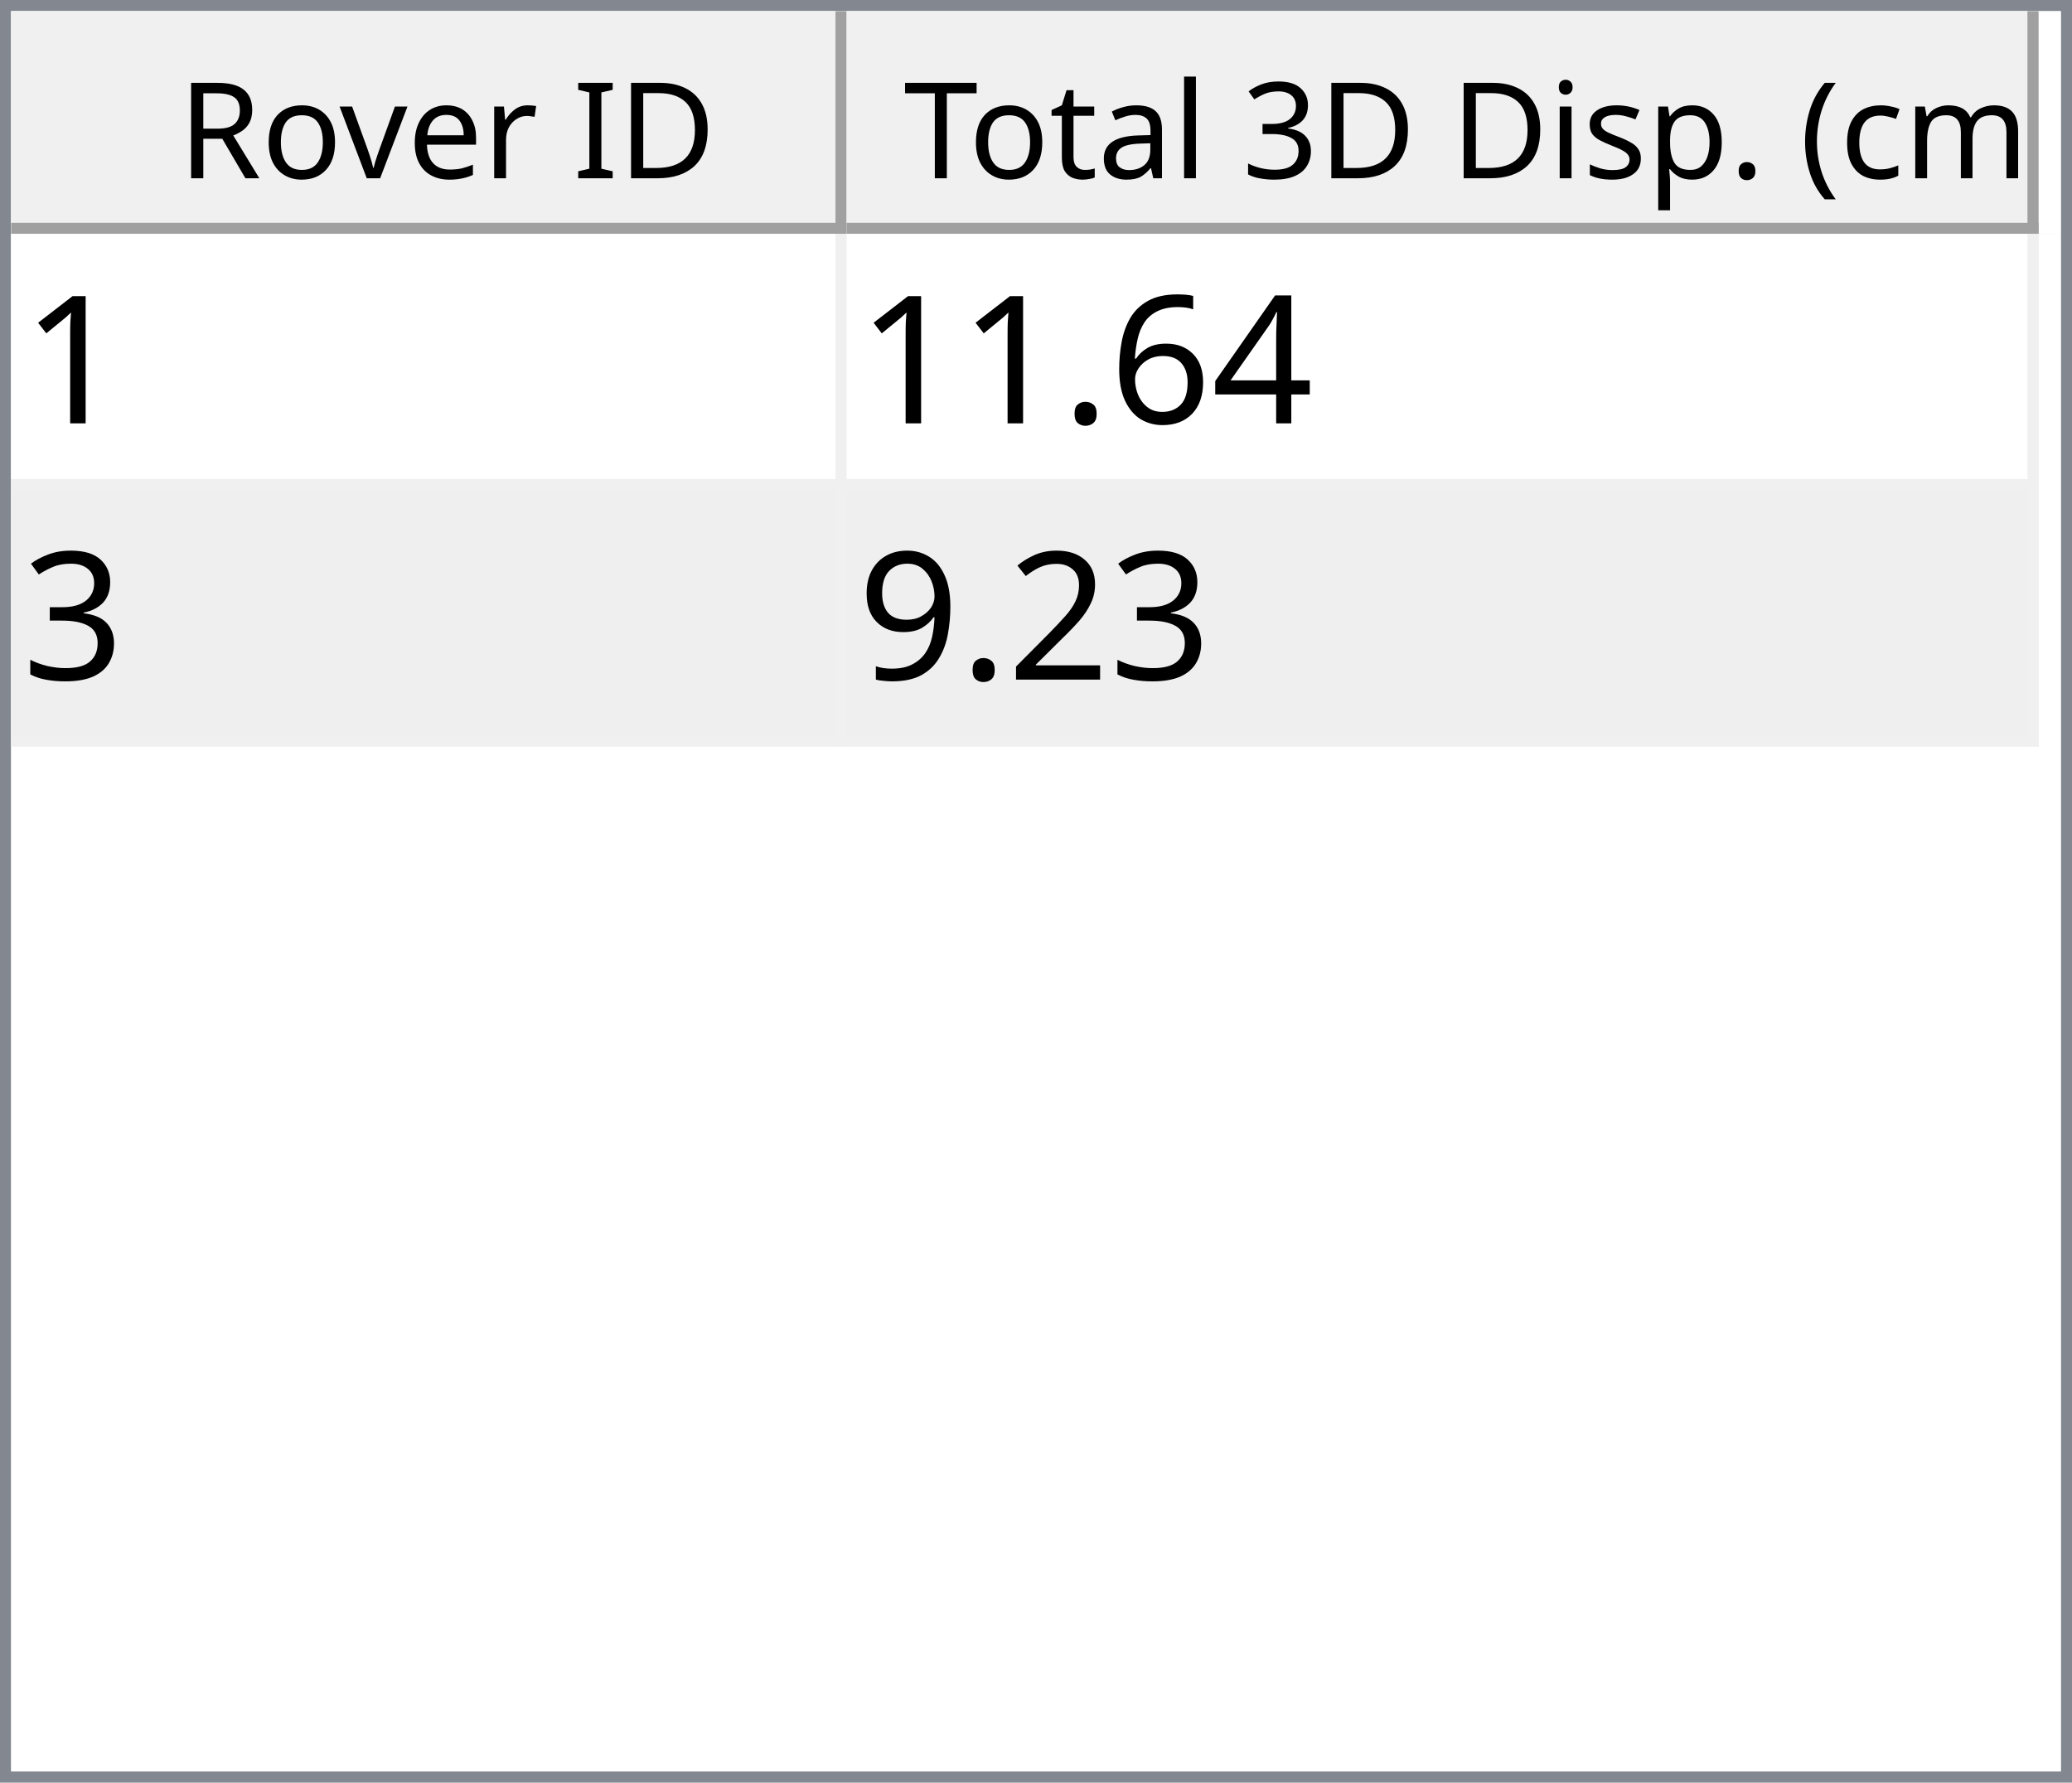
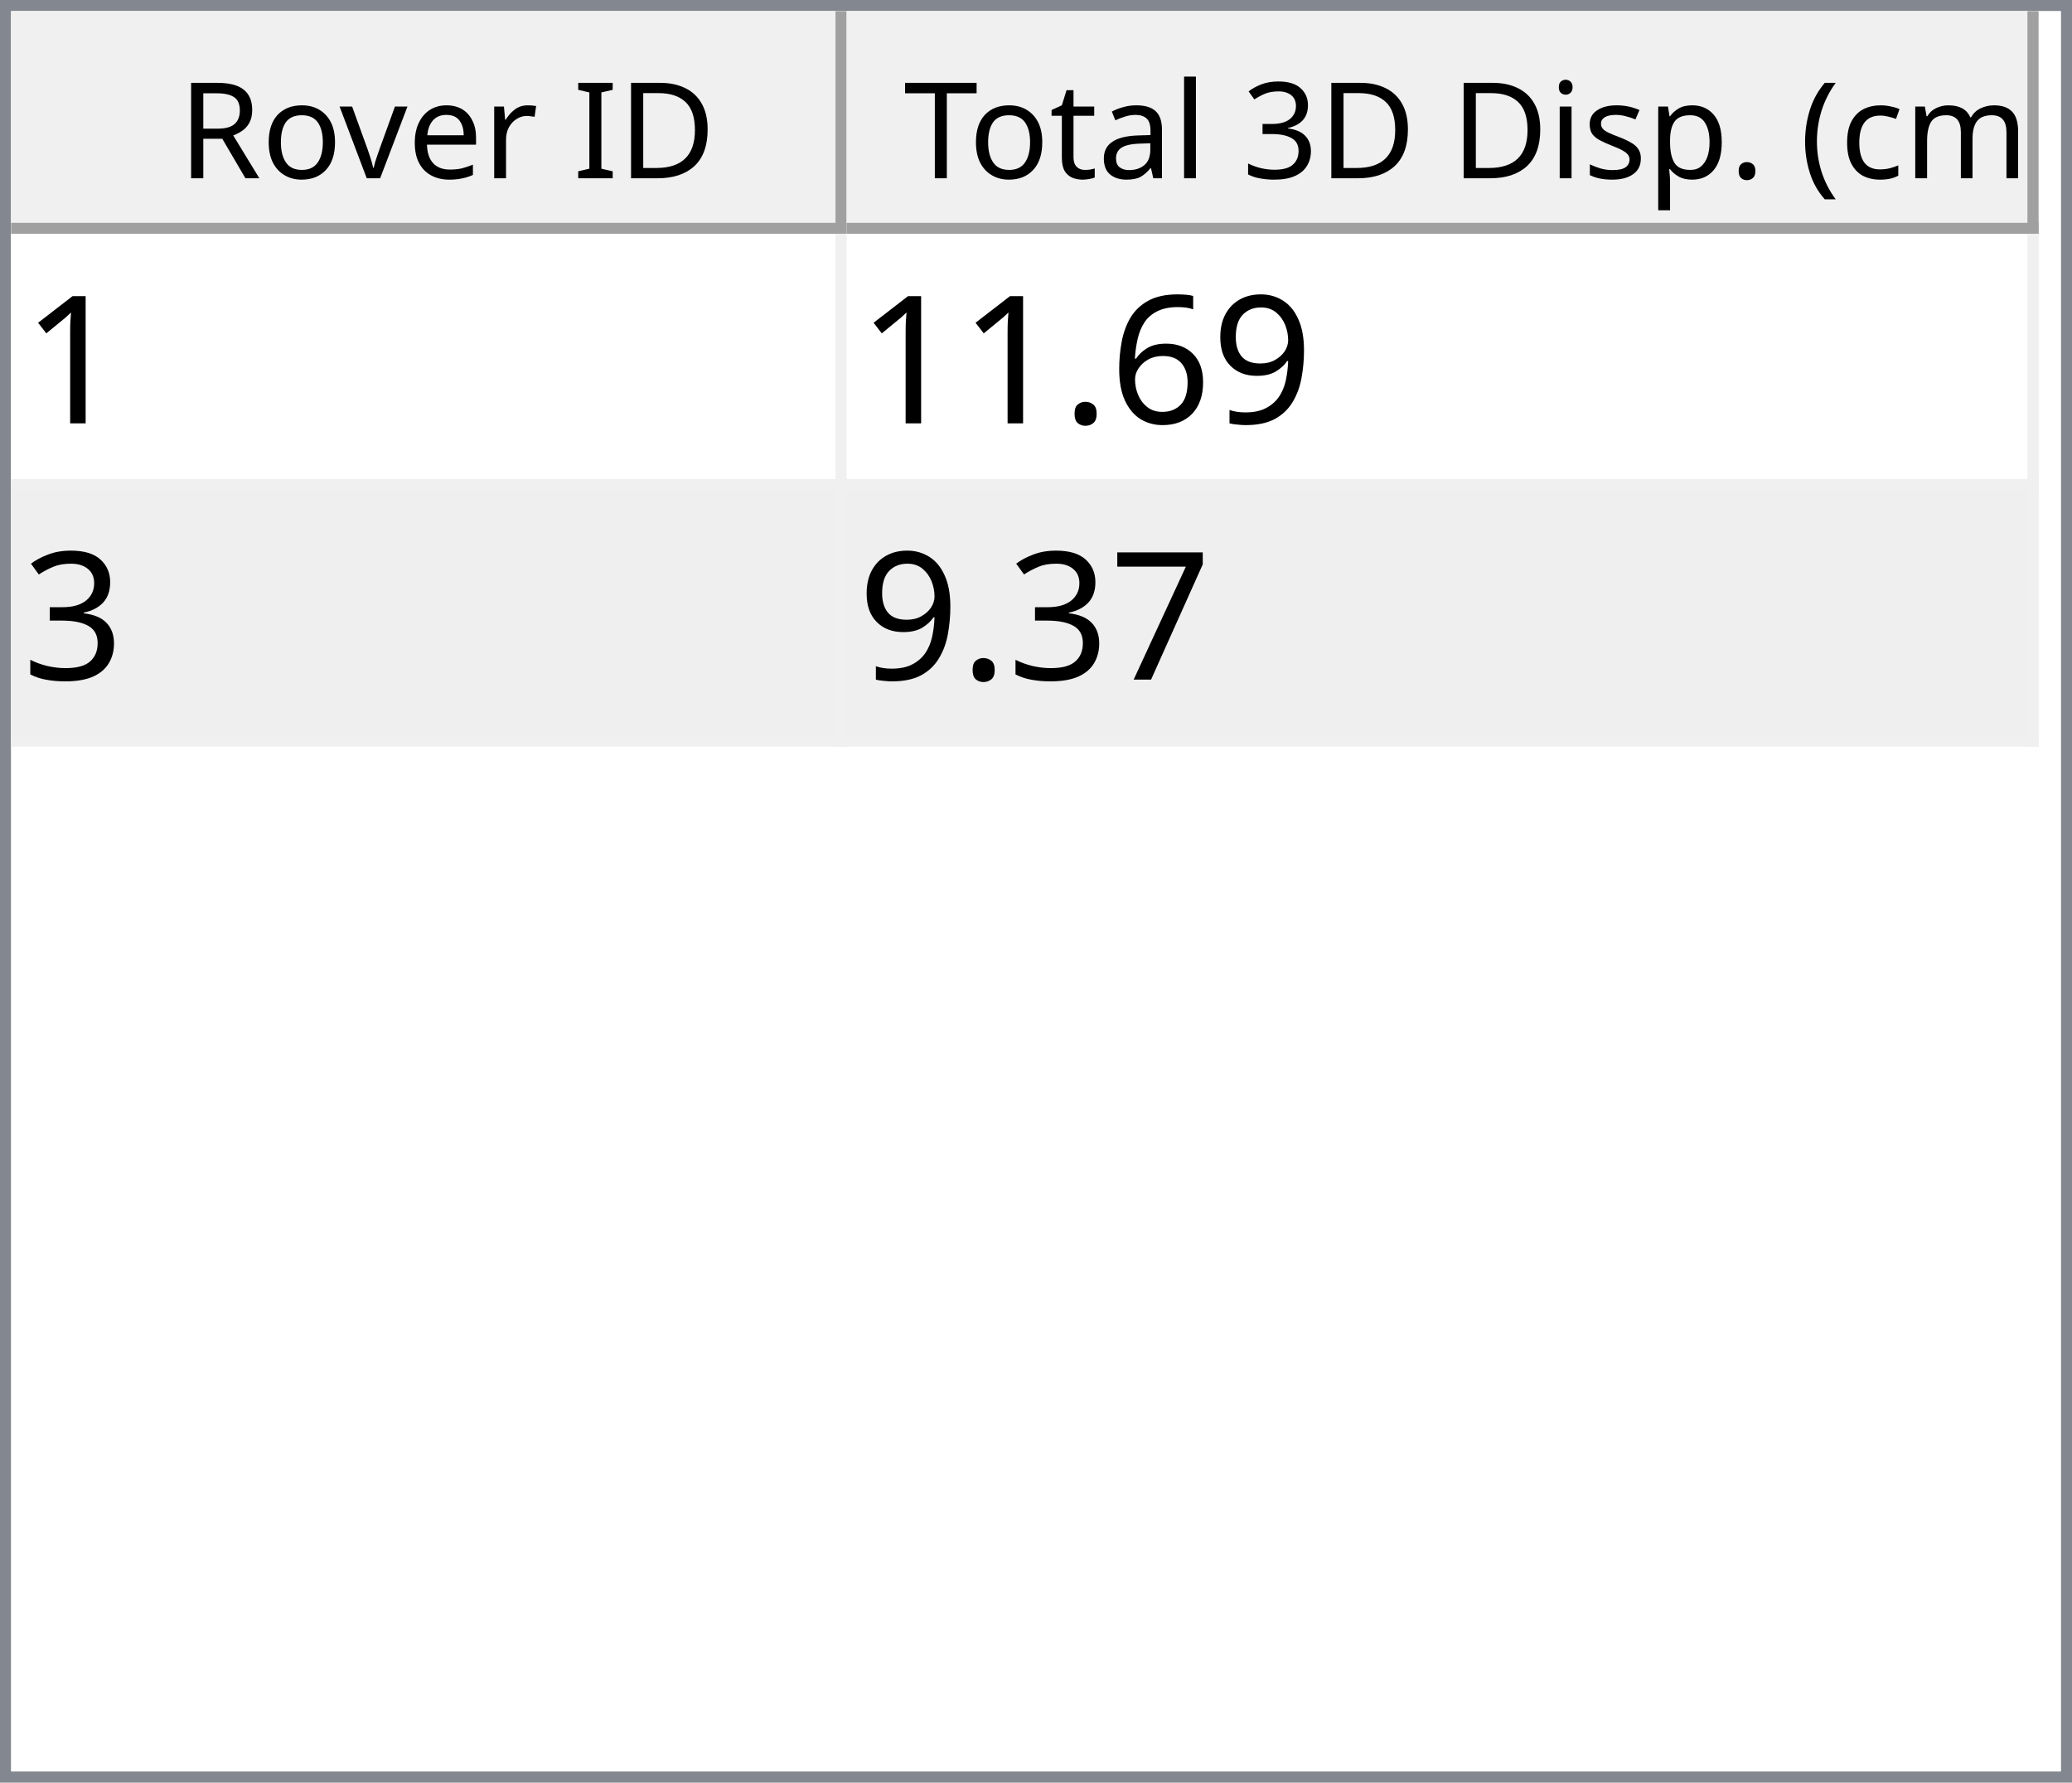
<svg xmlns="http://www.w3.org/2000/svg" style="fill-opacity:1; color-rendering:auto; color-interpolation:auto; text-rendering:auto; stroke:black; stroke-linecap:square; stroke-miterlimit:10; shape-rendering:auto; stroke-opacity:1; fill:black; stroke-dasharray:none; font-weight:normal; stroke-width:1; font-family:'Dialog'; font-style:normal; stroke-linejoin:miter; font-size:12px; stroke-dashoffset:0; image-rendering:auto;" width="186" height="160">
  <defs id="genericDefs" />
  <g>
    <defs id="defs1">
      <clipPath clipPathUnits="userSpaceOnUse" id="clipPath1">
        <path d="M0 0 L186 0 L186 160 L0 160 L0 0 Z" />
      </clipPath>
      <clipPath clipPathUnits="userSpaceOnUse" id="clipPath2">
        <path d="M0 0 L0 160 L186 160 L186 0 Z" />
      </clipPath>
      <clipPath clipPathUnits="userSpaceOnUse" id="clipPath3">
        <path d="M0 0 L0 20 L184 20 L184 0 Z" />
      </clipPath>
      <clipPath clipPathUnits="userSpaceOnUse" id="clipPath4">
        <path d="M0 0 L0 20 L75 20 L75 0 Z" />
      </clipPath>
      <clipPath clipPathUnits="userSpaceOnUse" id="clipPath5">
        <path d="M1 1 L1 19 L74 19 L74 1 Z" />
      </clipPath>
      <clipPath clipPathUnits="userSpaceOnUse" id="clipPath6">
        <path d="M0 0 L0 18 L73 18 L73 0 Z" />
      </clipPath>
      <clipPath clipPathUnits="userSpaceOnUse" id="clipPath7">
        <path d="M-0.5 -0.5 L-0.5 19.5 L74.5 19.5 L74.5 -0.5 Z" />
      </clipPath>
      <clipPath clipPathUnits="userSpaceOnUse" id="clipPath8">
        <path d="M0 0 L0 20 L107 20 L107 0 Z" />
      </clipPath>
      <clipPath clipPathUnits="userSpaceOnUse" id="clipPath9">
        <path d="M1 1 L1 19 L106 19 L106 1 Z" />
      </clipPath>
      <clipPath clipPathUnits="userSpaceOnUse" id="clipPath10">
        <path d="M0 0 L0 18 L105 18 L105 0 Z" />
      </clipPath>
      <clipPath clipPathUnits="userSpaceOnUse" id="clipPath11">
        <path d="M-0.5 -0.5 L-0.5 19.5 L106.5 19.5 L106.5 -0.5 Z" />
      </clipPath>
      <clipPath clipPathUnits="userSpaceOnUse" id="clipPath12">
        <path d="M0 0 L0 138 L184 138 L184 0 Z" />
      </clipPath>
      <clipPath clipPathUnits="userSpaceOnUse" id="clipPath13">
        <path d="M0 0 L0 46 L182 46 L182 0 Z" />
      </clipPath>
      <clipPath clipPathUnits="userSpaceOnUse" id="clipPath14">
        <path d="M-0.5 -0.5 L-0.5 45.5 L181.5 45.5 L181.5 -0.5 Z" />
      </clipPath>
      <clipPath clipPathUnits="userSpaceOnUse" id="clipPath15">
        <path d="M0 0 L0 22 L74 22 L74 0 Z" />
      </clipPath>
      <clipPath clipPathUnits="userSpaceOnUse" id="clipPath16">
        <path d="M0 0 L0 22 L106 22 L106 0 Z" />
      </clipPath>
      <font horiz-adv-x="64.551" id="font1">
        <font-face ascent="107.91" descent="25.098" units-per-em="100" style="font-style:normal; font-family:Segoe UI; font-weight:normal;" />
        <missing-glyph horiz-adv-x="64.551" d="M8.109 0 L8.109 68.266 L56.453 68.266 L56.453 0 L8.109 0 ZM15.328 7.234 L49.219 7.234 L49.219 61.031 L15.328 61.031 L15.328 7.234 Z" />
        <glyph unicode="D" horiz-adv-x="70.117" d="M9.188 0 L9.188 70.016 L28.516 70.016 Q65.531 70.016 65.531 35.891 Q65.531 19.672 55.25 9.836 Q44.969 0 27.734 0 L9.188 0 ZM17.391 62.594 L17.391 7.422 L27.828 7.422 Q41.609 7.422 49.273 14.797 Q56.938 22.172 56.938 35.688 Q56.938 62.594 28.328 62.594 L17.391 62.594 Z" />
        <glyph unicode="I" horiz-adv-x="26.611" d="M17.391 0 L9.188 0 L9.188 70.016 L17.391 70.016 L17.391 0 Z" />
        <glyph unicode=" " horiz-adv-x="27.393" d="" />
        <glyph unicode="r" horiz-adv-x="34.766" d="M34.188 41.891 Q32.078 43.5 28.125 43.5 Q23 43.5 19.555 38.672 Q16.109 33.844 16.109 25.484 L16.109 0 L8.109 0 L8.109 50 L16.109 50 L16.109 39.703 L16.312 39.703 Q18.016 44.969 21.531 47.922 Q25.047 50.875 29.391 50.875 Q32.516 50.875 34.188 50.203 L34.188 41.891 Z" />
        <glyph unicode="e" horiz-adv-x="52.295" d="M48.297 23 L12.984 23 Q13.188 14.656 17.484 10.109 Q21.781 5.562 29.297 5.562 Q37.75 5.562 44.828 11.141 L44.828 3.609 Q38.234 -1.172 27.391 -1.172 Q16.797 -1.172 10.742 5.641 Q4.688 12.453 4.688 24.812 Q4.688 36.469 11.305 43.82 Q17.922 51.172 27.734 51.172 Q37.547 51.172 42.922 44.828 Q48.297 38.484 48.297 27.203 L48.297 23 ZM40.094 29.781 Q40.047 36.719 36.75 40.578 Q33.453 44.438 27.594 44.438 Q21.922 44.438 17.969 40.383 Q14.016 36.328 13.094 29.781 L40.094 29.781 Z" />
        <glyph unicode="v" horiz-adv-x="47.9" d="M47.406 50 L27.484 0 L19.625 0 L0.688 50 L9.469 50 L22.172 13.672 Q23.578 9.672 23.922 6.688 L24.125 6.688 Q24.609 10.453 25.688 13.484 L38.969 50 L47.406 50 Z" />
        <glyph unicode="o" horiz-adv-x="58.594" d="M29 -1.172 Q17.922 -1.172 11.305 5.836 Q4.688 12.844 4.688 24.422 Q4.688 37.016 11.57 44.094 Q18.453 51.172 30.172 51.172 Q41.359 51.172 47.633 44.289 Q53.906 37.406 53.906 25.203 Q53.906 13.234 47.141 6.031 Q40.375 -1.172 29 -1.172 ZM29.594 44.438 Q21.875 44.438 17.383 39.188 Q12.891 33.938 12.891 24.703 Q12.891 15.828 17.43 10.695 Q21.969 5.562 29.594 5.562 Q37.359 5.562 41.531 10.594 Q45.703 15.625 45.703 24.906 Q45.703 34.281 41.531 39.359 Q37.359 44.438 29.594 44.438 Z" />
        <glyph unicode="R" horiz-adv-x="59.814" d="M59.375 0 L49.609 0 L37.891 19.625 Q36.281 22.359 34.766 24.289 Q33.25 26.219 31.664 27.438 Q30.078 28.656 28.25 29.219 Q26.422 29.781 24.125 29.781 L17.391 29.781 L17.391 0 L9.188 0 L9.188 70.016 L30.078 70.016 Q34.672 70.016 38.555 68.867 Q42.438 67.719 45.289 65.375 Q48.141 63.031 49.758 59.547 Q51.375 56.062 51.375 51.375 Q51.375 47.703 50.273 44.656 Q49.172 41.609 47.148 39.211 Q45.125 36.812 42.266 35.133 Q39.406 33.453 35.844 32.516 L35.844 32.328 Q37.594 31.547 38.891 30.547 Q40.188 29.547 41.359 28.18 Q42.531 26.812 43.68 25.078 Q44.828 23.344 46.234 21.047 L59.375 0 ZM17.391 62.594 L17.391 37.203 L28.516 37.203 Q31.594 37.203 34.203 38.133 Q36.812 39.062 38.719 40.797 Q40.625 42.531 41.703 45.047 Q42.781 47.562 42.781 50.688 Q42.781 56.297 39.141 59.445 Q35.5 62.594 28.609 62.594 L17.391 62.594 Z" />
        <glyph unicode=")" horiz-adv-x="30.176" d="M8.297 -15.922 L1.172 -15.922 Q16.406 2.344 16.406 26.812 Q16.406 51.469 1.078 70.016 L8.297 70.016 Q23.531 52.156 23.531 26.703 Q23.531 1.375 8.297 -15.922 Z" />
        <glyph unicode="m" horiz-adv-x="86.133" d="M79.109 0 L71.094 0 L71.094 28.719 Q71.094 37.016 68.531 40.727 Q65.969 44.438 59.906 44.438 Q54.781 44.438 51.195 39.75 Q47.609 35.062 47.609 28.516 L47.609 0 L39.594 0 L39.594 29.688 Q39.594 44.438 28.219 44.438 Q22.953 44.438 19.531 40.016 Q16.109 35.594 16.109 28.516 L16.109 0 L8.109 0 L8.109 50 L16.109 50 L16.109 42.094 L16.312 42.094 Q21.625 51.172 31.844 51.172 Q36.969 51.172 40.773 48.312 Q44.578 45.453 46 40.828 Q51.562 51.172 62.594 51.172 Q79.109 51.172 79.109 30.812 L79.109 0 Z" />
        <glyph unicode="c" horiz-adv-x="46.191" d="M42.188 2.297 Q36.422 -1.172 28.516 -1.172 Q17.828 -1.172 11.258 5.789 Q4.688 12.75 4.688 23.828 Q4.688 36.188 11.766 43.68 Q18.844 51.172 30.672 51.172 Q37.25 51.172 42.281 48.734 L42.281 40.531 Q36.719 44.438 30.375 44.438 Q22.703 44.438 17.797 38.945 Q12.891 33.453 12.891 24.516 Q12.891 15.719 17.508 10.641 Q22.125 5.562 29.891 5.562 Q36.422 5.562 42.188 9.906 L42.188 2.297 Z" />
        <glyph unicode="(" horiz-adv-x="30.176" d="M29.109 -15.922 L21.969 -15.922 Q6.844 1.375 6.844 26.703 Q6.844 52.156 21.969 70.016 L29.203 70.016 Q13.875 51.469 13.875 26.812 Q13.875 2.344 29.109 -15.922 Z" />
        <glyph unicode="." horiz-adv-x="21.68" d="M10.891 -1.078 Q8.641 -1.078 7.055 0.539 Q5.469 2.156 5.469 4.391 Q5.469 6.641 7.055 8.273 Q8.641 9.906 10.891 9.906 Q13.188 9.906 14.797 8.273 Q16.406 6.641 16.406 4.391 Q16.406 2.156 14.797 0.539 Q13.188 -1.078 10.891 -1.078 Z" />
        <glyph unicode="p" horiz-adv-x="58.789" d="M16.312 7.234 L16.109 7.234 L16.109 -23 L8.109 -23 L8.109 50 L16.109 50 L16.109 41.219 L16.312 41.219 Q22.219 51.172 33.594 51.172 Q43.266 51.172 48.688 44.461 Q54.109 37.75 54.109 26.469 Q54.109 13.922 48 6.375 Q41.891 -1.172 31.297 -1.172 Q21.578 -1.172 16.312 7.234 ZM16.109 27.391 L16.109 20.406 Q16.109 14.203 20.141 9.883 Q24.172 5.562 30.375 5.562 Q37.641 5.562 41.773 11.133 Q45.906 16.703 45.906 26.609 Q45.906 34.969 42.047 39.703 Q38.188 44.438 31.594 44.438 Q24.609 44.438 20.359 39.578 Q16.109 34.719 16.109 27.391 Z" />
        <glyph unicode="s" horiz-adv-x="42.432" d="M5.078 1.812 L5.078 10.406 Q11.625 5.562 19.484 5.562 Q30.031 5.562 30.031 12.594 Q30.031 14.594 29.125 15.992 Q28.219 17.391 26.68 18.461 Q25.141 19.531 23.07 20.383 Q21 21.234 18.609 22.172 Q15.281 23.484 12.766 24.828 Q10.25 26.172 8.57 27.859 Q6.891 29.547 6.031 31.695 Q5.172 33.844 5.172 36.719 Q5.172 40.234 6.789 42.945 Q8.406 45.656 11.086 47.484 Q13.766 49.312 17.211 50.242 Q20.656 51.172 24.312 51.172 Q30.812 51.172 35.938 48.922 L35.938 40.828 Q30.422 44.438 23.25 44.438 Q21 44.438 19.195 43.922 Q17.391 43.406 16.094 42.477 Q14.797 41.547 14.086 40.258 Q13.375 38.969 13.375 37.406 Q13.375 35.453 14.086 34.133 Q14.797 32.812 16.164 31.789 Q17.531 30.766 19.484 29.938 Q21.438 29.109 23.922 28.125 Q27.25 26.859 29.883 25.516 Q32.516 24.172 34.375 22.484 Q36.234 20.797 37.234 18.602 Q38.234 16.406 38.234 13.375 Q38.234 9.672 36.602 6.938 Q34.969 4.203 32.234 2.398 Q29.5 0.594 25.93 -0.289 Q22.359 -1.172 18.453 -1.172 Q10.75 -1.172 5.078 1.812 Z" />
        <glyph unicode="i" horiz-adv-x="24.219" d="M12.203 62.703 Q10.062 62.703 8.547 64.164 Q7.031 65.625 7.031 67.875 Q7.031 70.125 8.547 71.609 Q10.062 73.094 12.203 73.094 Q14.406 73.094 15.945 71.609 Q17.484 70.125 17.484 67.875 Q17.484 65.719 15.945 64.211 Q14.406 62.703 12.203 62.703 ZM16.109 0 L8.109 0 L8.109 50 L16.109 50 L16.109 0 Z" />
        <glyph unicode="3" horiz-adv-x="53.906" d="M46.531 19.828 Q46.531 15.094 44.75 11.211 Q42.969 7.328 39.719 4.57 Q36.469 1.812 31.93 0.297 Q27.391 -1.219 21.922 -1.219 Q11.922 -1.219 6 2.594 L6 11.188 Q13.094 5.609 22.219 5.609 Q25.875 5.609 28.828 6.539 Q31.781 7.469 33.906 9.227 Q36.031 10.984 37.18 13.477 Q38.328 15.969 38.328 19.094 Q38.328 32.812 18.797 32.812 L12.984 32.812 L12.984 39.594 L18.5 39.594 Q35.797 39.594 35.797 52.484 Q35.797 64.406 22.609 64.406 Q15.188 64.406 8.688 59.422 L8.688 67.188 Q15.375 71.188 24.609 71.188 Q29 71.188 32.57 69.969 Q36.141 68.75 38.68 66.555 Q41.219 64.359 42.609 61.281 Q44 58.203 44 54.5 Q44 40.672 30.031 36.719 L30.031 36.531 Q33.594 36.141 36.625 34.797 Q39.656 33.453 41.852 31.305 Q44.047 29.156 45.289 26.25 Q46.531 23.344 46.531 19.828 Z" />
        <glyph unicode="l" horiz-adv-x="24.219" d="M16.109 0 L8.109 0 L8.109 74.031 L16.109 74.031 L16.109 0 Z" />
        <glyph unicode="a" horiz-adv-x="50.879" d="M43.891 0 L35.891 0 L35.891 7.812 L35.688 7.812 Q30.469 -1.172 20.312 -1.172 Q12.844 -1.172 8.617 2.781 Q4.391 6.734 4.391 13.281 Q4.391 27.297 20.906 29.594 L35.891 31.688 Q35.891 44.438 25.594 44.438 Q16.547 44.438 9.281 38.281 L9.281 46.484 Q16.656 51.172 26.266 51.172 Q43.891 51.172 43.891 32.516 L43.891 0 ZM35.891 25.297 L23.828 23.641 Q18.266 22.859 15.43 20.875 Q12.594 18.891 12.594 13.875 Q12.594 10.203 15.211 7.883 Q17.828 5.562 22.172 5.562 Q28.125 5.562 32.008 9.742 Q35.891 13.922 35.891 20.312 L35.891 25.297 Z" />
        <glyph unicode="t" horiz-adv-x="33.887" d="M31.297 0.484 Q28.469 -1.078 23.828 -1.078 Q10.688 -1.078 10.688 13.578 L10.688 43.172 L2.094 43.172 L2.094 50 L10.688 50 L10.688 62.203 L18.703 64.797 L18.703 50 L31.297 50 L31.297 43.172 L18.703 43.172 L18.703 14.984 Q18.703 9.969 20.414 7.82 Q22.125 5.672 26.078 5.672 Q29.109 5.672 31.297 7.328 L31.297 0.484 Z" />
        <glyph unicode="T" horiz-adv-x="52.393" d="M50.594 62.594 L30.375 62.594 L30.375 0 L22.172 0 L22.172 62.594 L2 62.594 L2 70.016 L50.594 70.016 L50.594 62.594 Z" />
      </font>
      <font horiz-adv-x="75.0" id="font2">
        <font-face ascent="100.537" descent="21.973" units-per-em="100" style="font-style:normal; font-family:sans-serif; font-weight:normal;" />
        <missing-glyph horiz-adv-x="75.0" d="M12.5 0 L12.5 62.5 L62.5 62.5 L62.5 0 L12.5 0 ZM14.062 1.562 L60.938 1.562 L60.938 60.938 L14.062 60.938 L14.062 1.562 Z" />
        <glyph unicode="1" horiz-adv-x="55.615" d="M37.25 0 L28.469 0 L28.469 56 Q25.297 52.984 20.141 49.953 Q14.984 46.922 10.891 45.406 L10.891 53.906 Q18.266 57.375 23.781 62.305 Q29.297 67.234 31.594 71.875 L37.25 71.875 L37.25 0 Z" />
-         <glyph unicode="4" horiz-adv-x="55.615" d="M32.328 0 L32.328 17.141 L1.266 17.141 L1.266 25.203 L33.938 71.578 L41.109 71.578 L41.109 25.203 L50.781 25.203 L50.781 17.141 L41.109 17.141 L41.109 0 L32.328 0 ZM32.328 25.203 L32.328 57.469 L9.906 25.203 L32.328 25.203 Z" />
+         <glyph unicode="9" horiz-adv-x="55.615" d="M5.469 16.547 L13.922 17.328 Q14.984 11.375 18.016 8.688 Q21.047 6 25.781 6 Q29.828 6 32.883 7.859 Q35.938 9.719 37.891 12.82 Q39.844 15.922 41.164 21.195 Q42.484 26.469 42.484 31.938 Q42.484 32.516 42.438 33.688 Q39.797 29.5 35.234 26.883 Q30.672 24.266 25.344 24.266 Q16.453 24.266 10.305 30.711 Q4.156 37.156 4.156 47.703 Q4.156 58.594 10.578 65.234 Q17 71.875 26.656 71.875 Q33.641 71.875 39.43 68.117 Q45.219 64.359 48.219 57.398 Q51.219 50.438 51.219 37.25 Q51.219 23.531 48.242 15.406 Q45.266 7.281 39.383 3.031 Q33.5 -1.219 25.594 -1.219 Q17.188 -1.219 11.867 3.445 Q6.547 8.109 5.469 16.547 ZM41.453 48.141 Q41.453 55.719 37.43 60.156 Q33.406 64.594 27.734 64.594 Q21.875 64.594 17.531 59.812 Q13.188 55.031 13.188 47.406 Q13.188 40.578 17.312 36.305 Q21.438 32.031 27.484 32.031 Q33.594 32.031 37.523 36.305 Q41.453 40.578 41.453 48.141 Z" />
        <glyph unicode="6" horiz-adv-x="55.615" d="M49.75 54.047 L41.016 53.375 Q39.844 58.547 37.703 60.891 Q34.125 64.656 28.906 64.656 Q24.703 64.656 21.531 62.312 Q17.391 59.281 14.992 53.469 Q12.594 47.656 12.5 36.922 Q15.672 41.75 20.266 44.094 Q24.859 46.438 29.891 46.438 Q38.672 46.438 44.852 39.969 Q51.031 33.5 51.031 23.25 Q51.031 16.5 48.125 10.719 Q45.219 4.938 40.141 1.859 Q35.062 -1.219 28.609 -1.219 Q17.625 -1.219 10.695 6.859 Q3.766 14.938 3.766 33.5 Q3.766 54.25 11.422 63.672 Q18.109 71.875 29.438 71.875 Q37.891 71.875 43.289 67.141 Q48.688 62.406 49.75 54.047 ZM13.875 23.188 Q13.875 18.656 15.797 14.508 Q17.719 10.359 21.188 8.18 Q24.656 6 28.469 6 Q34.031 6 38.039 10.492 Q42.047 14.984 42.047 22.703 Q42.047 30.125 38.086 34.398 Q34.125 38.672 28.125 38.672 Q22.172 38.672 18.023 34.398 Q13.875 30.125 13.875 23.188 Z" />
        <glyph unicode="." horiz-adv-x="27.783" d="M9.078 0 L9.078 10.016 L19.094 10.016 L19.094 0 L9.078 0 Z" />
        <glyph unicode="3" horiz-adv-x="55.615" d="M4.203 18.891 L12.984 20.062 Q14.5 12.594 18.141 9.297 Q21.781 6 27 6 Q33.203 6 37.477 10.297 Q41.75 14.594 41.75 20.953 Q41.75 27 37.797 30.93 Q33.844 34.859 27.734 34.859 Q25.25 34.859 21.531 33.891 L22.516 41.609 Q23.391 41.5 23.922 41.5 Q29.547 41.5 34.039 44.43 Q38.531 47.359 38.531 53.469 Q38.531 58.297 35.258 61.477 Q31.984 64.656 26.812 64.656 Q21.688 64.656 18.266 61.43 Q14.844 58.203 13.875 51.766 L5.078 53.328 Q6.688 62.156 12.398 67.016 Q18.109 71.875 26.609 71.875 Q32.469 71.875 37.398 69.359 Q42.328 66.844 44.945 62.5 Q47.562 58.156 47.562 53.266 Q47.562 48.641 45.07 44.828 Q42.578 41.016 37.703 38.766 Q44.047 37.312 47.562 32.695 Q51.078 28.078 51.078 21.141 Q51.078 11.766 44.242 5.25 Q37.406 -1.266 26.953 -1.266 Q17.531 -1.266 11.305 4.352 Q5.078 9.969 4.203 18.891 Z" />
-         <glyph unicode="2" horiz-adv-x="55.615" d="M50.344 8.453 L50.344 0 L3.031 0 Q2.938 3.172 4.047 6.109 Q5.859 10.938 9.836 15.625 Q13.812 20.312 21.344 26.469 Q33.016 36.031 37.117 41.625 Q41.219 47.219 41.219 52.203 Q41.219 57.422 37.477 61.008 Q33.734 64.594 27.734 64.594 Q21.391 64.594 17.578 60.789 Q13.766 56.984 13.719 50.25 L4.688 51.172 Q5.609 61.281 11.664 66.578 Q17.719 71.875 27.938 71.875 Q38.234 71.875 44.242 66.164 Q50.25 60.453 50.25 52 Q50.25 47.703 48.492 43.555 Q46.734 39.406 42.656 34.812 Q38.578 30.219 29.109 22.219 Q21.188 15.578 18.945 13.211 Q16.703 10.844 15.234 8.453 L50.344 8.453 Z" />
-         <glyph unicode="9" horiz-adv-x="55.615" d="M5.469 16.547 L13.922 17.328 Q14.984 11.375 18.016 8.688 Q21.047 6 25.781 6 Q29.828 6 32.883 7.859 Q35.938 9.719 37.891 12.82 Q39.844 15.922 41.164 21.195 Q42.484 26.469 42.484 31.938 Q42.484 32.516 42.438 33.688 Q39.797 29.5 35.234 26.883 Q30.672 24.266 25.344 24.266 Q16.453 24.266 10.305 30.711 Q4.156 37.156 4.156 47.703 Q4.156 58.594 10.578 65.234 Q17 71.875 26.656 71.875 Q33.641 71.875 39.43 68.117 Q45.219 64.359 48.219 57.398 Q51.219 50.438 51.219 37.25 Q51.219 23.531 48.242 15.406 Q45.266 7.281 39.383 3.031 Q33.5 -1.219 25.594 -1.219 Q17.188 -1.219 11.867 3.445 Q6.547 8.109 5.469 16.547 ZM41.453 48.141 Q41.453 55.719 37.43 60.156 Q33.406 64.594 27.734 64.594 Q21.875 64.594 17.531 59.812 Q13.188 55.031 13.188 47.406 Q13.188 40.578 17.312 36.305 Q21.438 32.031 27.484 32.031 Q33.594 32.031 37.523 36.305 Q41.453 40.578 41.453 48.141 Z" />
+         <glyph unicode="7" horiz-adv-x="55.615" d="M4.734 62.203 L4.734 70.656 L51.078 70.656 L51.078 63.812 Q44.234 56.547 37.523 44.484 Q30.812 32.422 27.156 19.672 Q24.516 10.688 23.781 0 L14.75 0 Q14.891 8.453 18.062 20.414 Q21.234 32.375 27.172 43.484 Q33.109 54.594 39.797 62.203 L4.734 62.203 Z" />
      </font>
    </defs>
    <g style="fill:white; stroke:white;">
      <rect x="0" y="0" width="186" style="clip-path:url(#clipPath1); stroke:none;" height="160" />
    </g>
    <g style="fill:white; text-rendering:optimizeSpeed; color-rendering:optimizeSpeed; image-rendering:optimizeSpeed; shape-rendering:crispEdges; stroke:white; color-interpolation:sRGB;">
      <rect x="0" width="186" height="160" y="0" style="stroke:none;" />
      <path style="stroke:none;" d="M0 160 L186 160 L186 0 L0 0 Z" />
    </g>
    <g style="fill:rgb(240,240,240); font-family:'Segoe UI'; stroke:rgb(240,240,240);">
      <rect x="0" y="0" width="186" style="clip-path:url(#clipPath2); stroke:none;" height="160" />
    </g>
    <g style="fill:rgb(130,135,144); font-family:'Segoe UI'; stroke:rgb(130,135,144);">
      <path d="M0 0 L186 0 L186 160 L0 160 L0 0 ZM1 1 L185 1 L185 159 L1 159 L1 1 Z" style="fill-rule:evenodd; clip-path:url(#clipPath2); stroke:none;" />
    </g>
    <g style="fill:white; font-family:'Segoe UI'; stroke:white;" transform="translate(1,1)">
      <rect x="0" y="0" width="184" style="clip-path:url(#clipPath3); stroke:none;" height="20" />
    </g>
    <g style="fill:rgb(240,240,240); font-family:'Segoe UI'; stroke:rgb(240,240,240);" transform="translate(1,1)">
      <rect x="0" y="0" width="75" style="clip-path:url(#clipPath4); stroke:none;" height="20" />
    </g>
    <g style="font-family:'Segoe UI';" transform="translate(2,2)">
      <text x="14" xml:space="preserve" y="14" style="clip-path:url(#clipPath6); stroke:none;">Rover ID</text>
    </g>
    <g style="fill:rgb(160,160,160); font-family:'Segoe UI'; stroke:rgb(160,160,160); stroke-linejoin:bevel;" transform="translate(1.5,1.5)">
      <line x1="74" x2="74" y1="0" style="fill:none; clip-path:url(#clipPath7);" y2="19" />
    </g>
    <g style="fill:rgb(160,160,160); font-family:'Segoe UI'; stroke:rgb(160,160,160); stroke-linejoin:bevel;" transform="matrix(1,0,0,1,1,1) translate(0.5,0.5)">
      <line x1="0" x2="74" y1="19" style="fill:none; clip-path:url(#clipPath7);" y2="19" />
    </g>
    <g style="fill:rgb(240,240,240); font-family:'Segoe UI'; stroke:rgb(240,240,240);" transform="translate(76,1)">
      <rect x="0" y="0" width="107" style="clip-path:url(#clipPath8); stroke:none;" height="20" />
    </g>
    <g style="font-family:'Segoe UI';" transform="translate(77,2)">
      <text x="1" xml:space="preserve" y="14" style="clip-path:url(#clipPath10); stroke:none;"> Total 3D Disp. (cm)</text>
    </g>
    <g style="fill:rgb(160,160,160); font-family:'Segoe UI'; stroke:rgb(160,160,160); stroke-linejoin:bevel;" transform="translate(76.5,1.5)">
      <line x1="106" x2="106" y1="0" style="fill:none; clip-path:url(#clipPath11);" y2="19" />
    </g>
    <g style="fill:rgb(160,160,160); font-family:'Segoe UI'; stroke:rgb(160,160,160); stroke-linejoin:bevel;" transform="matrix(1,0,0,1,76,1) translate(0.5,0.5)">
      <line x1="0" x2="106" y1="19" style="fill:none; clip-path:url(#clipPath11);" y2="19" />
    </g>
    <g style="fill:white; font-family:'Segoe UI'; stroke:white;" transform="translate(1,21)">
      <rect x="0" y="0" width="184" style="clip-path:url(#clipPath12); stroke:none;" height="138" />
    </g>
    <g style="fill:rgb(240,240,240); font-size:16px; font-family:sans-serif; stroke:rgb(240,240,240);" transform="translate(1,21)">
      <rect x="0" y="0" width="182" style="clip-path:url(#clipPath13); stroke:none;" height="46" />
      <line transform="translate(0.5,0.5)" x1="0" x2="181" y1="22" style="clip-path:url(#clipPath14); fill:none; stroke-linejoin:bevel;" y2="22" />
    </g>
    <g transform="matrix(1,0,0,1,1,21) translate(0.5,0.5)" style="fill:rgb(240,240,240); font-size:16px; font-family:sans-serif; stroke:rgb(240,240,240); stroke-linejoin:bevel;">
      <line x1="0" x2="181" y1="45" style="fill:none; clip-path:url(#clipPath14);" y2="45" />
    </g>
    <g transform="matrix(1,0,0,1,1,21) translate(0.5,0.5)" style="fill:rgb(240,240,240); font-size:16px; font-family:sans-serif; stroke:rgb(240,240,240); stroke-linejoin:bevel;">
      <line x1="74" x2="74" y1="0" style="fill:none; clip-path:url(#clipPath14);" y2="45" />
    </g>
    <g transform="matrix(1,0,0,1,1,21) translate(0.5,0.5)" style="fill:rgb(240,240,240); font-size:16px; font-family:sans-serif; stroke:rgb(240,240,240); stroke-linejoin:bevel;">
      <line x1="181" x2="181" y1="0" style="fill:none; clip-path:url(#clipPath14);" y2="45" />
    </g>
    <g style="fill:white; font-size:16px; font-family:sans-serif; stroke:white;" transform="matrix(1,0,0,1,1,21)">
      <rect x="0" y="0" width="74" style="clip-path:url(#clipPath15); stroke:none;" height="22" />
      <text x="1" y="17" style="fill:black; clip-path:url(#clipPath15); stroke:none;" xml:space="preserve">1</text>
    </g>
    <g style="fill:white; font-size:16px; font-family:sans-serif; stroke:white;" transform="matrix(1,0,0,1,1,21) translate(75,0)">
      <rect x="0" y="0" width="106" style="clip-path:url(#clipPath16); stroke:none;" height="22" />
-       <text x="1" y="17" style="fill:black; clip-path:url(#clipPath16); stroke:none;" xml:space="preserve">11.64</text>
+       <text x="1" y="17" style="fill:black; clip-path:url(#clipPath16); stroke:none;" xml:space="preserve">11.69</text>
    </g>
    <g style="fill:rgb(239,239,239); font-size:16px; font-family:sans-serif; stroke:rgb(239,239,239);" transform="matrix(1,0,0,1,1,21) translate(0,23)">
      <rect x="0" y="0" width="74" style="clip-path:url(#clipPath15); stroke:none;" height="22" />
      <text x="1" y="17" style="fill:black; clip-path:url(#clipPath15); stroke:none;" xml:space="preserve">3</text>
    </g>
    <g style="fill:rgb(239,239,239); font-size:16px; font-family:sans-serif; stroke:rgb(239,239,239);" transform="matrix(1,0,0,1,1,21) translate(75,23)">
      <rect x="0" y="0" width="106" style="clip-path:url(#clipPath16); stroke:none;" height="22" />
-       <text x="1" y="17" style="fill:black; clip-path:url(#clipPath16); stroke:none;" xml:space="preserve">9.23</text>
+       <text x="1" y="17" style="fill:black; clip-path:url(#clipPath16); stroke:none;" xml:space="preserve">9.37</text>
    </g>
  </g>
</svg>
